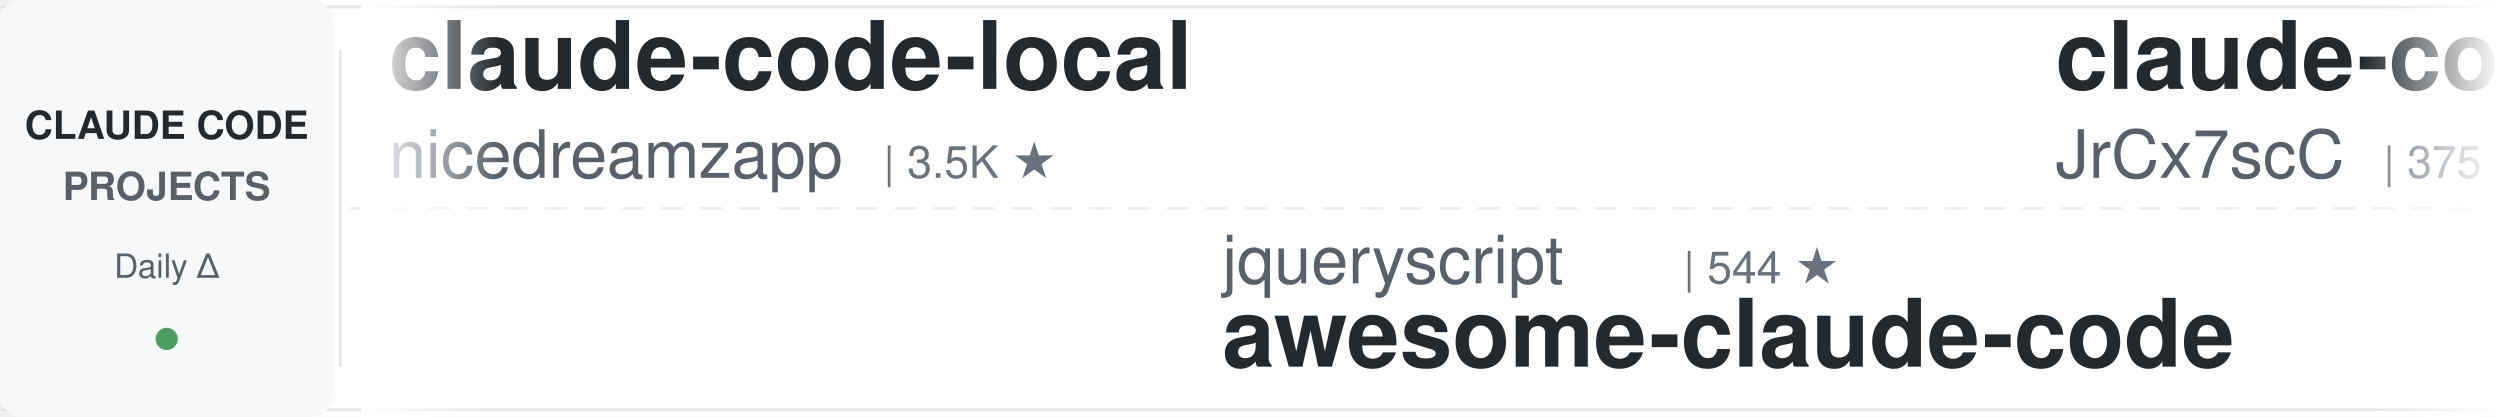
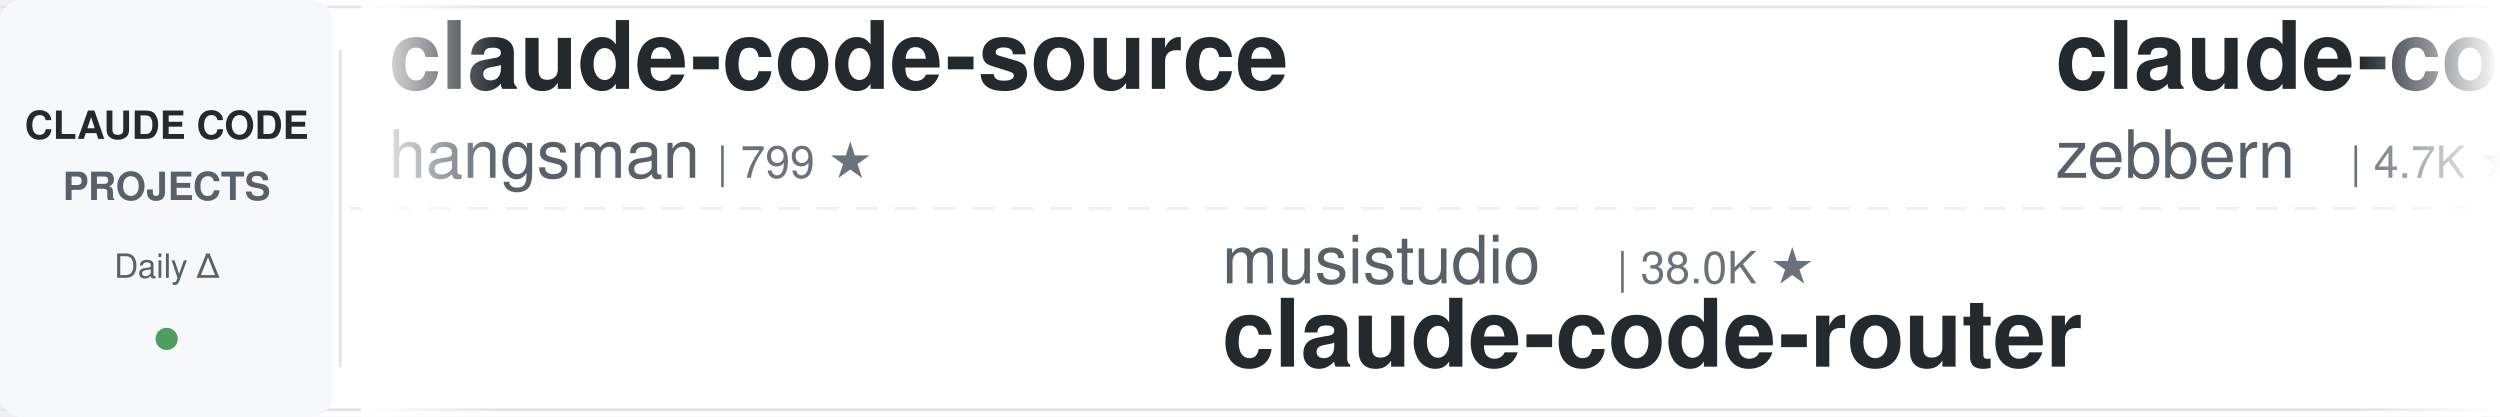
<svg xmlns="http://www.w3.org/2000/svg" width="900" height="150">
  <defs>
    <linearGradient id="leftFade" x1="0%" y1="0%" x2="100%" y2="0%">
      <stop offset="0%" style="stop-color:#ffffff;stop-opacity:1" />
      <stop offset="100%" style="stop-color:#ffffff;stop-opacity:0" />
    </linearGradient>
    <linearGradient id="rightFade" x1="0%" y1="0%" x2="100%" y2="0%">
      <stop offset="0%" style="stop-color:#ffffff;stop-opacity:0" />
      <stop offset="100%" style="stop-color:#ffffff;stop-opacity:1" />
    </linearGradient>
  </defs>
  <rect width="900" height="150" fill="#ffffff" rx="8" />
  <rect x="0" y="2" width="900" height="1" fill="#e1e4e8" />
  <rect x="0" y="147" width="900" height="1" fill="#e1e4e8" />
  <line x1="0" y1="75" x2="900" y2="75" stroke="#e1e4e8" stroke-width="1" stroke-dasharray="8 6" opacity="0.6" />
  <rect x="0" y="0" width="120" height="150" fill="#f6f8fa" rx="8" />
  <text x="60" y="50" font-family="-apple-system, BlinkMacSystemFont, 'Segoe UI', Helvetica, Arial, sans-serif" font-size="14" font-weight="600" fill="#24292e" text-anchor="middle">CLAUDE CODE</text>
  <text x="60" y="72" font-family="-apple-system, BlinkMacSystemFont, 'Segoe UI', Helvetica, Arial, sans-serif" font-size="14" font-weight="600" fill="#586069" text-anchor="middle">PROJECTS</text>
  <text x="60" y="100" font-family="-apple-system, BlinkMacSystemFont, 'Segoe UI', Helvetica, Arial, sans-serif" font-size="12" font-weight="500" fill="#586069" text-anchor="middle">Daily Δ</text>
  <circle cx="60" cy="122" r="4" fill="#22863a" opacity="0.8" />
  <rect x="122" y="18" width="1" height="114" fill="#e1e4e8" />
  <clipPath id="tickerClip">
    <rect x="130" y="0" width="770" height="150" />
  </clipPath>
  <g clip-path="url(#tickerClip)">
    <g id="tickerItems">
      <animateTransform attributeName="transform" attributeType="XML" type="translate" from="0 0" to="-3000 0" dur="54s" repeatCount="indefinite" />
      <g transform="translate(0, 0)">
-         <text x="140" y="32" font-family="-apple-system, BlinkMacSystemFont, 'Segoe UI', Helvetica, Arial, sans-serif" font-size="34" font-weight="600" fill="#24292e">claude-code-local</text>
-         <text x="140" y="64" font-family="-apple-system, BlinkMacSystemFont, 'Segoe UI', Helvetica, Arial, sans-serif" font-size="24" font-weight="400" fill="#586069">nicedreamzapp</text>
-         <text x="318" y="64" font-family="-apple-system, BlinkMacSystemFont, 'Segoe UI', Helvetica, Arial, sans-serif" font-size="16" font-weight="500" fill="#6a737d">| 3.5K ★</text>
+         <text x="140" y="32" font-family="-apple-system, BlinkMacSystemFont, 'Segoe UI', Helvetica, Arial, sans-serif" font-size="34" font-weight="600" fill="#24292e">claude-code-source</text>
+         <text x="140" y="64" font-family="-apple-system, BlinkMacSystemFont, 'Segoe UI', Helvetica, Arial, sans-serif" font-size="24" font-weight="400" fill="#586069">hangsman</text>
+         <text x="258" y="64" font-family="-apple-system, BlinkMacSystemFont, 'Segoe UI', Helvetica, Arial, sans-serif" font-size="16" font-weight="500" fill="#6a737d">| 799 ★</text>
      </g>
      <g transform="translate(300, 0)">
-         <text x="140" y="102" font-family="-apple-system, BlinkMacSystemFont, 'Segoe UI', Helvetica, Arial, sans-serif" font-size="24" font-weight="400" fill="#586069">jqueryscript</text>
-         <text x="306" y="102" font-family="-apple-system, BlinkMacSystemFont, 'Segoe UI', Helvetica, Arial, sans-serif" font-size="16" font-weight="500" fill="#6a737d">| 544 ★</text>
-         <text x="140" y="132" font-family="-apple-system, BlinkMacSystemFont, 'Segoe UI', Helvetica, Arial, sans-serif" font-size="34" font-weight="600" fill="#24292e">awesome-claude-code</text>
-       </g>
-       <g transform="translate(600, 0)">
-         <text x="140" y="32" font-family="-apple-system, BlinkMacSystemFont, 'Segoe UI', Helvetica, Arial, sans-serif" font-size="34" font-weight="600" fill="#24292e">claude-code-source</text>
-         <text x="140" y="64" font-family="-apple-system, BlinkMacSystemFont, 'Segoe UI', Helvetica, Arial, sans-serif" font-size="24" font-weight="400" fill="#586069">JrCx7scC</text>
-         <text x="258" y="64" font-family="-apple-system, BlinkMacSystemFont, 'Segoe UI', Helvetica, Arial, sans-serif" font-size="16" font-weight="500" fill="#6a737d">| 375 ★</text>
-       </g>
-       <g transform="translate(900, 0)">
-         <text x="140" y="102" font-family="-apple-system, BlinkMacSystemFont, 'Segoe UI', Helvetica, Arial, sans-serif" font-size="24" font-weight="400" fill="#586069">AprilNEA</text>
-         <text x="258" y="102" font-family="-apple-system, BlinkMacSystemFont, 'Segoe UI', Helvetica, Arial, sans-serif" font-size="16" font-weight="500" fill="#6a737d">| 391 ★</text>
-         <text x="140" y="132" font-family="-apple-system, BlinkMacSystemFont, 'Segoe UI', Helvetica, Arial, sans-serif" font-size="34" font-weight="600" fill="#24292e">claude-code-source</text>
-       </g>
-       <g transform="translate(1200, 0)">
-         <text x="140" y="32" font-family="-apple-system, BlinkMacSystemFont, 'Segoe UI', Helvetica, Arial, sans-serif" font-size="34" font-weight="600" fill="#24292e">claude-code-action</text>
-         <text x="140" y="64" font-family="-apple-system, BlinkMacSystemFont, 'Segoe UI', Helvetica, Arial, sans-serif" font-size="24" font-weight="400" fill="#586069">anthropics</text>
-         <text x="282" y="64" font-family="-apple-system, BlinkMacSystemFont, 'Segoe UI', Helvetica, Arial, sans-serif" font-size="16" font-weight="500" fill="#6a737d">| 9.8K ★</text>
-       </g>
-       <g transform="translate(1500, 0)">
-         <text x="140" y="102" font-family="-apple-system, BlinkMacSystemFont, 'Segoe UI', Helvetica, Arial, sans-serif" font-size="24" font-weight="400" fill="#586069">centminmod</text>
-         <text x="282" y="102" font-family="-apple-system, BlinkMacSystemFont, 'Segoe UI', Helvetica, Arial, sans-serif" font-size="16" font-weight="500" fill="#6a737d">| 2.7K ★</text>
-         <text x="140" y="132" font-family="-apple-system, BlinkMacSystemFont, 'Segoe UI', Helvetica, Arial, sans-serif" font-size="34" font-weight="600" fill="#24292e">my-claude-code-setup</text>
-       </g>
-       <g transform="translate(1800, 0)">
-         <text x="140" y="32" font-family="-apple-system, BlinkMacSystemFont, 'Segoe UI', Helvetica, Arial, sans-serif" font-size="34" font-weight="600" fill="#24292e">claude-code-best-practic...</text>
-         <text x="140" y="64" font-family="-apple-system, BlinkMacSystemFont, 'Segoe UI', Helvetica, Arial, sans-serif" font-size="24" font-weight="400" fill="#586069">shanraisshan</text>
-         <text x="306" y="64" font-family="-apple-system, BlinkMacSystemFont, 'Segoe UI', Helvetica, Arial, sans-serif" font-size="16" font-weight="500" fill="#6a737d">| 68.6K ★</text>
-       </g>
-       <g transform="translate(2100, 0)">
        <text x="140" y="102" font-family="-apple-system, BlinkMacSystemFont, 'Segoe UI', Helvetica, Arial, sans-serif" font-size="24" font-weight="400" fill="#586069">musistudio</text>
        <text x="282" y="102" font-family="-apple-system, BlinkMacSystemFont, 'Segoe UI', Helvetica, Arial, sans-serif" font-size="16" font-weight="500" fill="#6a737d">| 38.0K ★</text>
        <text x="140" y="132" font-family="-apple-system, BlinkMacSystemFont, 'Segoe UI', Helvetica, Arial, sans-serif" font-size="34" font-weight="600" fill="#24292e">claude-code-router</text>
      </g>
+       <g transform="translate(600, 0)">
+         <text x="140" y="32" font-family="-apple-system, BlinkMacSystemFont, 'Segoe UI', Helvetica, Arial, sans-serif" font-size="34" font-weight="600" fill="#24292e">claude-code-guide</text>
+         <text x="140" y="64" font-family="-apple-system, BlinkMacSystemFont, 'Segoe UI', Helvetica, Arial, sans-serif" font-size="24" font-weight="400" fill="#586069">zebbern</text>
+         <text x="246" y="64" font-family="-apple-system, BlinkMacSystemFont, 'Segoe UI', Helvetica, Arial, sans-serif" font-size="16" font-weight="500" fill="#6a737d">| 4.7K ★</text>
+       </g>
+       <g transform="translate(900, 0)">
+         <text x="140" y="102" font-family="-apple-system, BlinkMacSystemFont, 'Segoe UI', Helvetica, Arial, sans-serif" font-size="24" font-weight="400" fill="#586069">lintsinghua</text>
+         <text x="294" y="102" font-family="-apple-system, BlinkMacSystemFont, 'Segoe UI', Helvetica, Arial, sans-serif" font-size="16" font-weight="500" fill="#6a737d">| 4.4K ★</text>
+         <text x="140" y="132" font-family="-apple-system, BlinkMacSystemFont, 'Segoe UI', Helvetica, Arial, sans-serif" font-size="34" font-weight="600" fill="#24292e">claude-code-book</text>
+       </g>
+       <g transform="translate(1200, 0)">
+         <text x="140" y="32" font-family="-apple-system, BlinkMacSystemFont, 'Segoe UI', Helvetica, Arial, sans-serif" font-size="34" font-weight="600" fill="#24292e">my-claude-code-setup</text>
+         <text x="140" y="64" font-family="-apple-system, BlinkMacSystemFont, 'Segoe UI', Helvetica, Arial, sans-serif" font-size="24" font-weight="400" fill="#586069">centminmod</text>
+         <text x="282" y="64" font-family="-apple-system, BlinkMacSystemFont, 'Segoe UI', Helvetica, Arial, sans-serif" font-size="16" font-weight="500" fill="#6a737d">| 2.7K ★</text>
+       </g>
+       <g transform="translate(1500, 0)">
+         <text x="140" y="102" font-family="-apple-system, BlinkMacSystemFont, 'Segoe UI', Helvetica, Arial, sans-serif" font-size="24" font-weight="400" fill="#586069">overwirehq</text>
+         <text x="282" y="102" font-family="-apple-system, BlinkMacSystemFont, 'Segoe UI', Helvetica, Arial, sans-serif" font-size="16" font-weight="500" fill="#6a737d">| 2.8K ★</text>
+         <text x="140" y="132" font-family="-apple-system, BlinkMacSystemFont, 'Segoe UI', Helvetica, Arial, sans-serif" font-size="34" font-weight="600" fill="#24292e">claude-code-telegram</text>
+       </g>
+       <g transform="translate(1800, 0)">
+         <text x="140" y="32" font-family="-apple-system, BlinkMacSystemFont, 'Segoe UI', Helvetica, Arial, sans-serif" font-size="34" font-weight="600" fill="#24292e">everything-claude-code</text>
+         <text x="140" y="64" font-family="-apple-system, BlinkMacSystemFont, 'Segoe UI', Helvetica, Arial, sans-serif" font-size="24" font-weight="400" fill="#586069">WorldFlowAI</text>
+         <text x="294" y="64" font-family="-apple-system, BlinkMacSystemFont, 'Segoe UI', Helvetica, Arial, sans-serif" font-size="16" font-weight="500" fill="#6a737d">| 5.9K ★</text>
+       </g>
+       <g transform="translate(2100, 0)">
+         <text x="140" y="102" font-family="-apple-system, BlinkMacSystemFont, 'Segoe UI', Helvetica, Arial, sans-serif" font-size="24" font-weight="400" fill="#586069">Windy3f3f3f3f</text>
+         <text x="318" y="102" font-family="-apple-system, BlinkMacSystemFont, 'Segoe UI', Helvetica, Arial, sans-serif" font-size="16" font-weight="500" fill="#6a737d">| 2.8K ★</text>
+         <text x="140" y="132" font-family="-apple-system, BlinkMacSystemFont, 'Segoe UI', Helvetica, Arial, sans-serif" font-size="34" font-weight="600" fill="#24292e">claude-code-from-scratch</text>
+       </g>
      <g transform="translate(2400, 0)">
-         <text x="140" y="32" font-family="-apple-system, BlinkMacSystemFont, 'Segoe UI', Helvetica, Arial, sans-serif" font-size="34" font-weight="600" fill="#24292e">claude-code-source-build</text>
-         <text x="140" y="64" font-family="-apple-system, BlinkMacSystemFont, 'Segoe UI', Helvetica, Arial, sans-serif" font-size="24" font-weight="400" fill="#586069">andrew-kramer-inno</text>
-         <text x="378" y="64" font-family="-apple-system, BlinkMacSystemFont, 'Segoe UI', Helvetica, Arial, sans-serif" font-size="16" font-weight="500" fill="#6a737d">| 595 ★</text>
+         <text x="140" y="32" font-family="-apple-system, BlinkMacSystemFont, 'Segoe UI', Helvetica, Arial, sans-serif" font-size="34" font-weight="600" fill="#24292e">sc-claude-code-files</text>
+         <text x="140" y="64" font-family="-apple-system, BlinkMacSystemFont, 'Segoe UI', Helvetica, Arial, sans-serif" font-size="24" font-weight="400" fill="#586069">https-deeplearning-ai</text>
+         <text x="414" y="64" font-family="-apple-system, BlinkMacSystemFont, 'Segoe UI', Helvetica, Arial, sans-serif" font-size="16" font-weight="500" fill="#6a737d">| 561 ★</text>
      </g>
      <g transform="translate(2700, 0)">
-         <text x="140" y="102" font-family="-apple-system, BlinkMacSystemFont, 'Segoe UI', Helvetica, Arial, sans-serif" font-size="24" font-weight="400" fill="#586069">LING71671</text>
-         <text x="270" y="102" font-family="-apple-system, BlinkMacSystemFont, 'Segoe UI', Helvetica, Arial, sans-serif" font-size="16" font-weight="500" fill="#6a737d">| 979 ★</text>
-         <text x="140" y="132" font-family="-apple-system, BlinkMacSystemFont, 'Segoe UI', Helvetica, Arial, sans-serif" font-size="34" font-weight="600" fill="#24292e">Open-ClaudeCode</text>
+         <text x="140" y="102" font-family="-apple-system, BlinkMacSystemFont, 'Segoe UI', Helvetica, Arial, sans-serif" font-size="24" font-weight="400" fill="#586069">disler</text>
+         <text x="234" y="102" font-family="-apple-system, BlinkMacSystemFont, 'Segoe UI', Helvetica, Arial, sans-serif" font-size="16" font-weight="500" fill="#6a737d">| 4.0K ★</text>
+         <text x="140" y="132" font-family="-apple-system, BlinkMacSystemFont, 'Segoe UI', Helvetica, Arial, sans-serif" font-size="34" font-weight="600" fill="#24292e">claude-code-hooks-master...</text>
      </g>
      <g transform="translate(3000, 0)">
-         <text x="140" y="32" font-family="-apple-system, BlinkMacSystemFont, 'Segoe UI', Helvetica, Arial, sans-serif" font-size="34" font-weight="600" fill="#24292e">claude-code-local</text>
-         <text x="140" y="64" font-family="-apple-system, BlinkMacSystemFont, 'Segoe UI', Helvetica, Arial, sans-serif" font-size="24" font-weight="400" fill="#586069">nicedreamzapp</text>
-         <text x="318" y="64" font-family="-apple-system, BlinkMacSystemFont, 'Segoe UI', Helvetica, Arial, sans-serif" font-size="16" font-weight="500" fill="#6a737d">| 3.5K ★</text>
+         <text x="140" y="32" font-family="-apple-system, BlinkMacSystemFont, 'Segoe UI', Helvetica, Arial, sans-serif" font-size="34" font-weight="600" fill="#24292e">claude-code-source</text>
+         <text x="140" y="64" font-family="-apple-system, BlinkMacSystemFont, 'Segoe UI', Helvetica, Arial, sans-serif" font-size="24" font-weight="400" fill="#586069">hangsman</text>
+         <text x="258" y="64" font-family="-apple-system, BlinkMacSystemFont, 'Segoe UI', Helvetica, Arial, sans-serif" font-size="16" font-weight="500" fill="#6a737d">| 799 ★</text>
      </g>
      <g transform="translate(3300, 0)">
-         <text x="140" y="102" font-family="-apple-system, BlinkMacSystemFont, 'Segoe UI', Helvetica, Arial, sans-serif" font-size="24" font-weight="400" fill="#586069">jqueryscript</text>
-         <text x="306" y="102" font-family="-apple-system, BlinkMacSystemFont, 'Segoe UI', Helvetica, Arial, sans-serif" font-size="16" font-weight="500" fill="#6a737d">| 544 ★</text>
-         <text x="140" y="132" font-family="-apple-system, BlinkMacSystemFont, 'Segoe UI', Helvetica, Arial, sans-serif" font-size="34" font-weight="600" fill="#24292e">awesome-claude-code</text>
+         <text x="140" y="102" font-family="-apple-system, BlinkMacSystemFont, 'Segoe UI', Helvetica, Arial, sans-serif" font-size="24" font-weight="400" fill="#586069">musistudio</text>
+         <text x="282" y="102" font-family="-apple-system, BlinkMacSystemFont, 'Segoe UI', Helvetica, Arial, sans-serif" font-size="16" font-weight="500" fill="#6a737d">| 38.0K ★</text>
+         <text x="140" y="132" font-family="-apple-system, BlinkMacSystemFont, 'Segoe UI', Helvetica, Arial, sans-serif" font-size="34" font-weight="600" fill="#24292e">claude-code-router</text>
      </g>
      <g transform="translate(3600, 0)">
-         <text x="140" y="32" font-family="-apple-system, BlinkMacSystemFont, 'Segoe UI', Helvetica, Arial, sans-serif" font-size="34" font-weight="600" fill="#24292e">claude-code-source</text>
-         <text x="140" y="64" font-family="-apple-system, BlinkMacSystemFont, 'Segoe UI', Helvetica, Arial, sans-serif" font-size="24" font-weight="400" fill="#586069">JrCx7scC</text>
-         <text x="258" y="64" font-family="-apple-system, BlinkMacSystemFont, 'Segoe UI', Helvetica, Arial, sans-serif" font-size="16" font-weight="500" fill="#6a737d">| 375 ★</text>
+         <text x="140" y="32" font-family="-apple-system, BlinkMacSystemFont, 'Segoe UI', Helvetica, Arial, sans-serif" font-size="34" font-weight="600" fill="#24292e">claude-code-guide</text>
+         <text x="140" y="64" font-family="-apple-system, BlinkMacSystemFont, 'Segoe UI', Helvetica, Arial, sans-serif" font-size="24" font-weight="400" fill="#586069">zebbern</text>
+         <text x="246" y="64" font-family="-apple-system, BlinkMacSystemFont, 'Segoe UI', Helvetica, Arial, sans-serif" font-size="16" font-weight="500" fill="#6a737d">| 4.7K ★</text>
      </g>
      <g transform="translate(3900, 0)">
-         <text x="140" y="102" font-family="-apple-system, BlinkMacSystemFont, 'Segoe UI', Helvetica, Arial, sans-serif" font-size="24" font-weight="400" fill="#586069">AprilNEA</text>
-         <text x="258" y="102" font-family="-apple-system, BlinkMacSystemFont, 'Segoe UI', Helvetica, Arial, sans-serif" font-size="16" font-weight="500" fill="#6a737d">| 391 ★</text>
-         <text x="140" y="132" font-family="-apple-system, BlinkMacSystemFont, 'Segoe UI', Helvetica, Arial, sans-serif" font-size="34" font-weight="600" fill="#24292e">claude-code-source</text>
+         <text x="140" y="102" font-family="-apple-system, BlinkMacSystemFont, 'Segoe UI', Helvetica, Arial, sans-serif" font-size="24" font-weight="400" fill="#586069">lintsinghua</text>
+         <text x="294" y="102" font-family="-apple-system, BlinkMacSystemFont, 'Segoe UI', Helvetica, Arial, sans-serif" font-size="16" font-weight="500" fill="#6a737d">| 4.4K ★</text>
+         <text x="140" y="132" font-family="-apple-system, BlinkMacSystemFont, 'Segoe UI', Helvetica, Arial, sans-serif" font-size="34" font-weight="600" fill="#24292e">claude-code-book</text>
      </g>
    </g>
  </g>
  <rect x="130" y="0" width="50" height="150" fill="url(#leftFade)" />
  <rect x="850" y="0" width="50" height="150" fill="url(#rightFade)" />
</svg>
